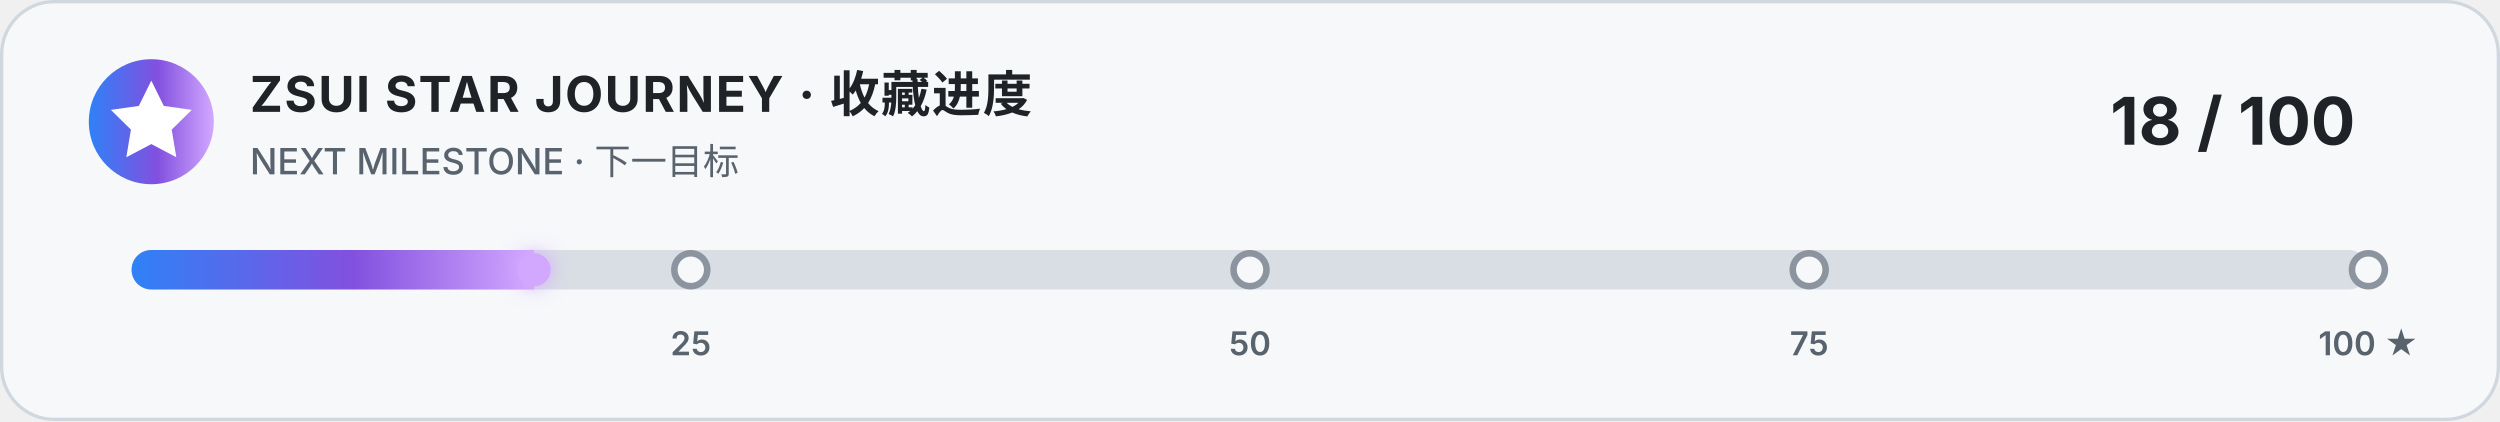
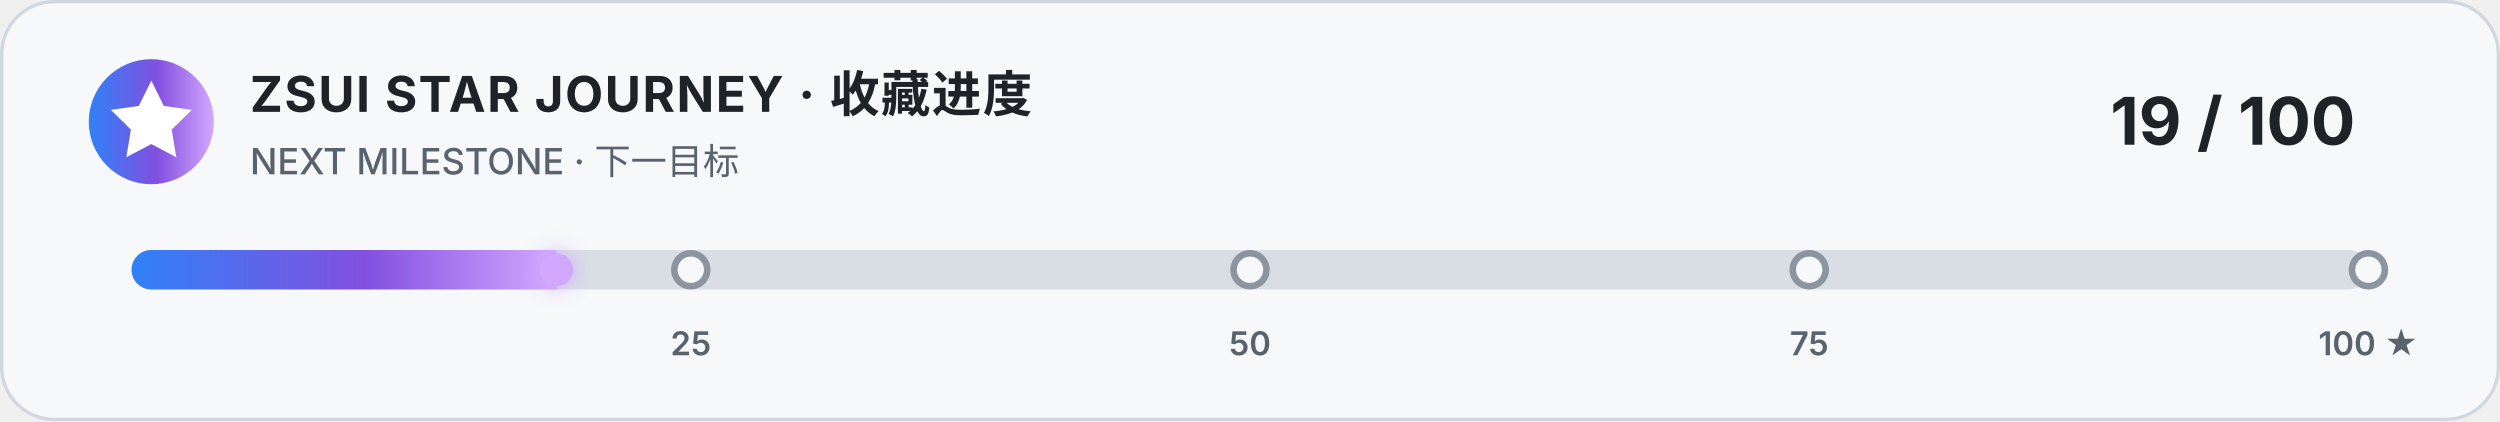
<svg xmlns="http://www.w3.org/2000/svg" width="760" height="128" viewBox="0 0 760 128" role="img" aria-labelledby="title description">
  <style>
    .card { fill: #f6f8fa; stroke: #d0d7de; }
    .title { fill: #1f2328; font: 700 15px -apple-system, BlinkMacSystemFont, "Segoe UI", sans-serif; letter-spacing: .5px; }
    .subtitle { fill: #59636e; font: 500 11px -apple-system, BlinkMacSystemFont, "Segoe UI", sans-serif; }
    .count { fill: #1f2328; font: 700 20px -apple-system, BlinkMacSystemFont, "Segoe UI", sans-serif; }
    .track { fill: #d8dee4; }
    .marker { fill: #f6f8fa; stroke: #8c959f; stroke-width: 2; }
    .marker-label { fill: #59636e; font: 600 10px -apple-system, BlinkMacSystemFont, "Segoe UI", sans-serif; }
    @media (prefers-color-scheme: dark) {
      .card { fill: #0d1117; stroke: #30363d; }
      .title, .count { fill: #f0f6fc; }
      .subtitle, .marker-label { fill: #8b949e; }
      .track { fill: #30363d; }
      .marker { fill: #0d1117; stroke: #6e7681; }
    }
  </style>
  <defs>
    <linearGradient id="accent" x1="0" x2="1">
      <stop offset="0" stop-color="#2f81f7" />
      <stop offset=".55" stop-color="#8250df" />
      <stop offset="1" stop-color="#d2a8ff" />
    </linearGradient>
    <filter id="glow" x="-50%" y="-100%" width="200%" height="300%">
      <feGaussianBlur stdDeviation="3" result="blur" />
      <feMerge>
        <feMergeNode in="blur" />
        <feMergeNode in="SourceGraphic" />
      </feMerge>
    </filter>
    <clipPath id="track-clip">
      <rect x="40" y="76" width="680" height="12" rx="6" />
    </clipPath>
  </defs>
  <rect class="card" x=".5" y=".5" width="759" height="127" rx="16" />
  <circle cx="46" cy="37" r="19" fill="url(#accent)" />
  <path d="m46 24.5 3.8 7.7 8.5 1.2-6.1 6 1.4 8.4-7.6-4-7.6 4 1.4-8.4-6.1-6 8.5-1.2z" fill="#fff" />
  <text class="title" x="76" y="34">ZSUI STAR JOURNEY · 收藏进度</text>
  <text class="subtitle" x="76" y="53">NEXT MILESTONE · 下一目标</text>
-   <text class="count" x="716" y="44" text-anchor="end">18 / 100</text>
+   <text class="count" x="716" y="44" text-anchor="end">19 / 100</text>
  <rect class="track" x="40" y="76" width="680" height="12" rx="6" />
-   <rect x="40" y="76" width="122.4" height="12" fill="url(#accent)" clip-path="url(#track-clip)" />
-   <circle cx="162.4" cy="82" r="5" fill="#d2a8ff" filter="url(#glow)" />
+   <rect x="40" y="76" width="129.2" height="12" fill="url(#accent)" clip-path="url(#track-clip)" />
+   <circle cx="169.2" cy="82" r="5" fill="#d2a8ff" filter="url(#glow)" />
  <g>
    <circle class="marker" cx="210" cy="82" r="5" />
    <circle class="marker" cx="380" cy="82" r="5" />
    <circle class="marker" cx="550" cy="82" r="5" />
    <circle class="marker" cx="720" cy="82" r="5" />
    <text class="marker-label" x="210" y="108" text-anchor="middle">25</text>
    <text class="marker-label" x="380" y="108" text-anchor="middle">50</text>
    <text class="marker-label" x="550" y="108" text-anchor="middle">75</text>
    <text class="marker-label" x="720" y="108" text-anchor="middle">100 ★</text>
  </g>
</svg>
